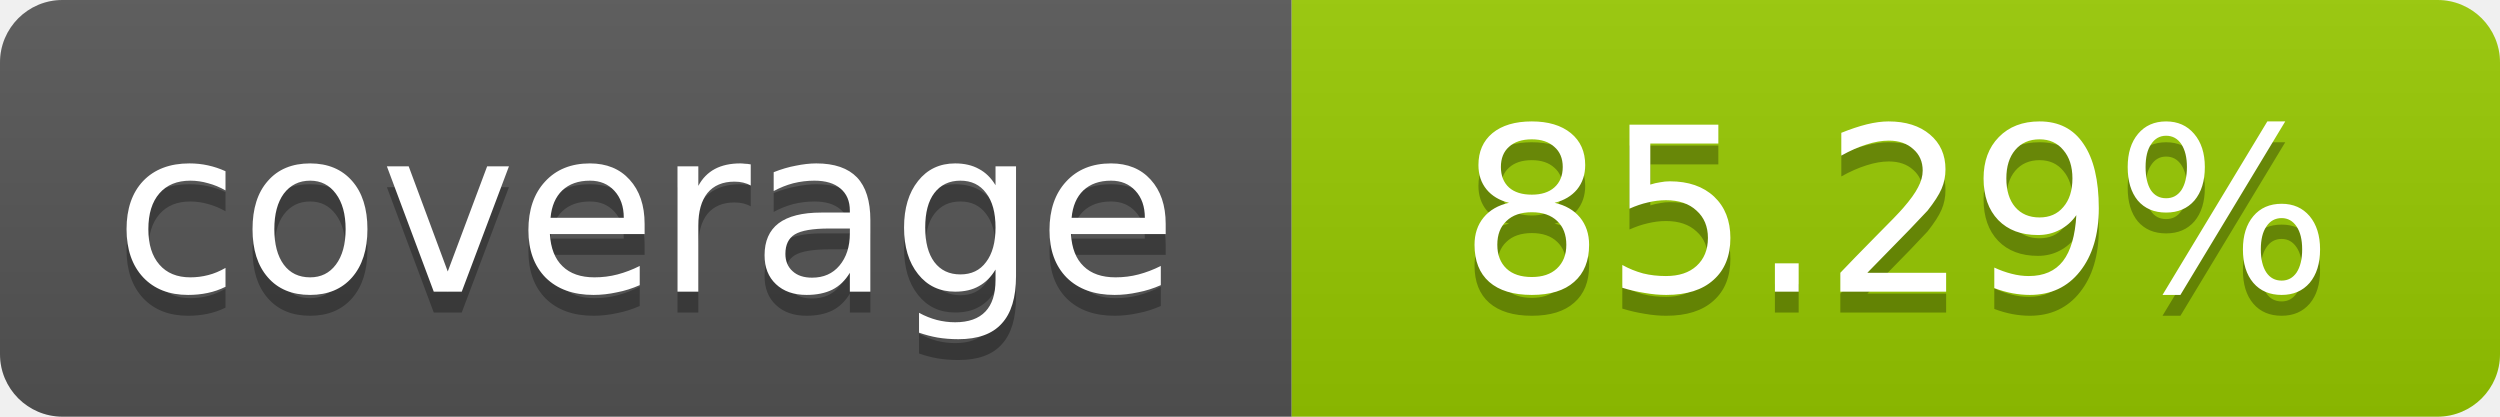
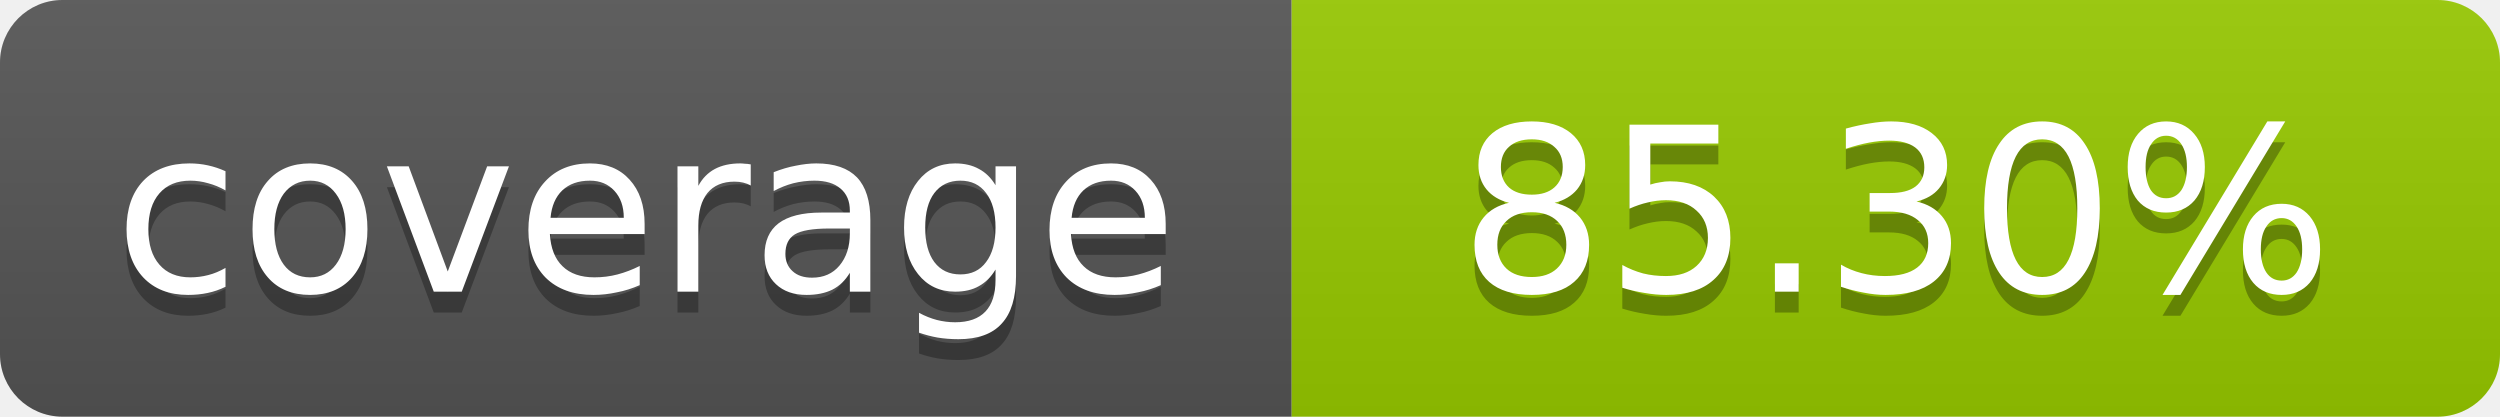
- <svg xmlns="http://www.w3.org/2000/svg" width="120" height="20" role="img" aria-label="coverage: 85.29%">
+ <svg xmlns="http://www.w3.org/2000/svg" width="120" height="20" role="img" aria-label="coverage: 85.30%">
  <linearGradient id="s" x2="0" y2="100%">
    <stop offset="0" stop-color="#bbb" stop-opacity=".1" />
    <stop offset="1" stop-opacity=".1" />
  </linearGradient>
  <clipPath id="r">
    <rect width="120" height="20" rx="3" fill="#fff" />
  </clipPath>
  <g clip-path="url(#r)">
    <rect width="62" height="20" fill="#555" />
    <rect x="62" width="58" height="20" fill="#97CA00" />
    <rect width="120" height="20" fill="url(#s)" />
  </g>
  <g fill="#fff" text-anchor="middle" font-family="Verdana,Geneva,DejaVu Sans,sans-serif" font-size="11">
    <text x="31" y="15" fill="#010101" fill-opacity=".3">coverage</text>
    <text x="31" y="14">coverage</text>
-     <text x="91" y="15" fill="#010101" fill-opacity=".3">85.29%</text>
-     <text x="91" y="14">85.29%</text>
+     <text x="91" y="15" fill="#010101" fill-opacity=".3">85.30%</text>
+     <text x="91" y="14">85.30%</text>
  </g>
</svg>
